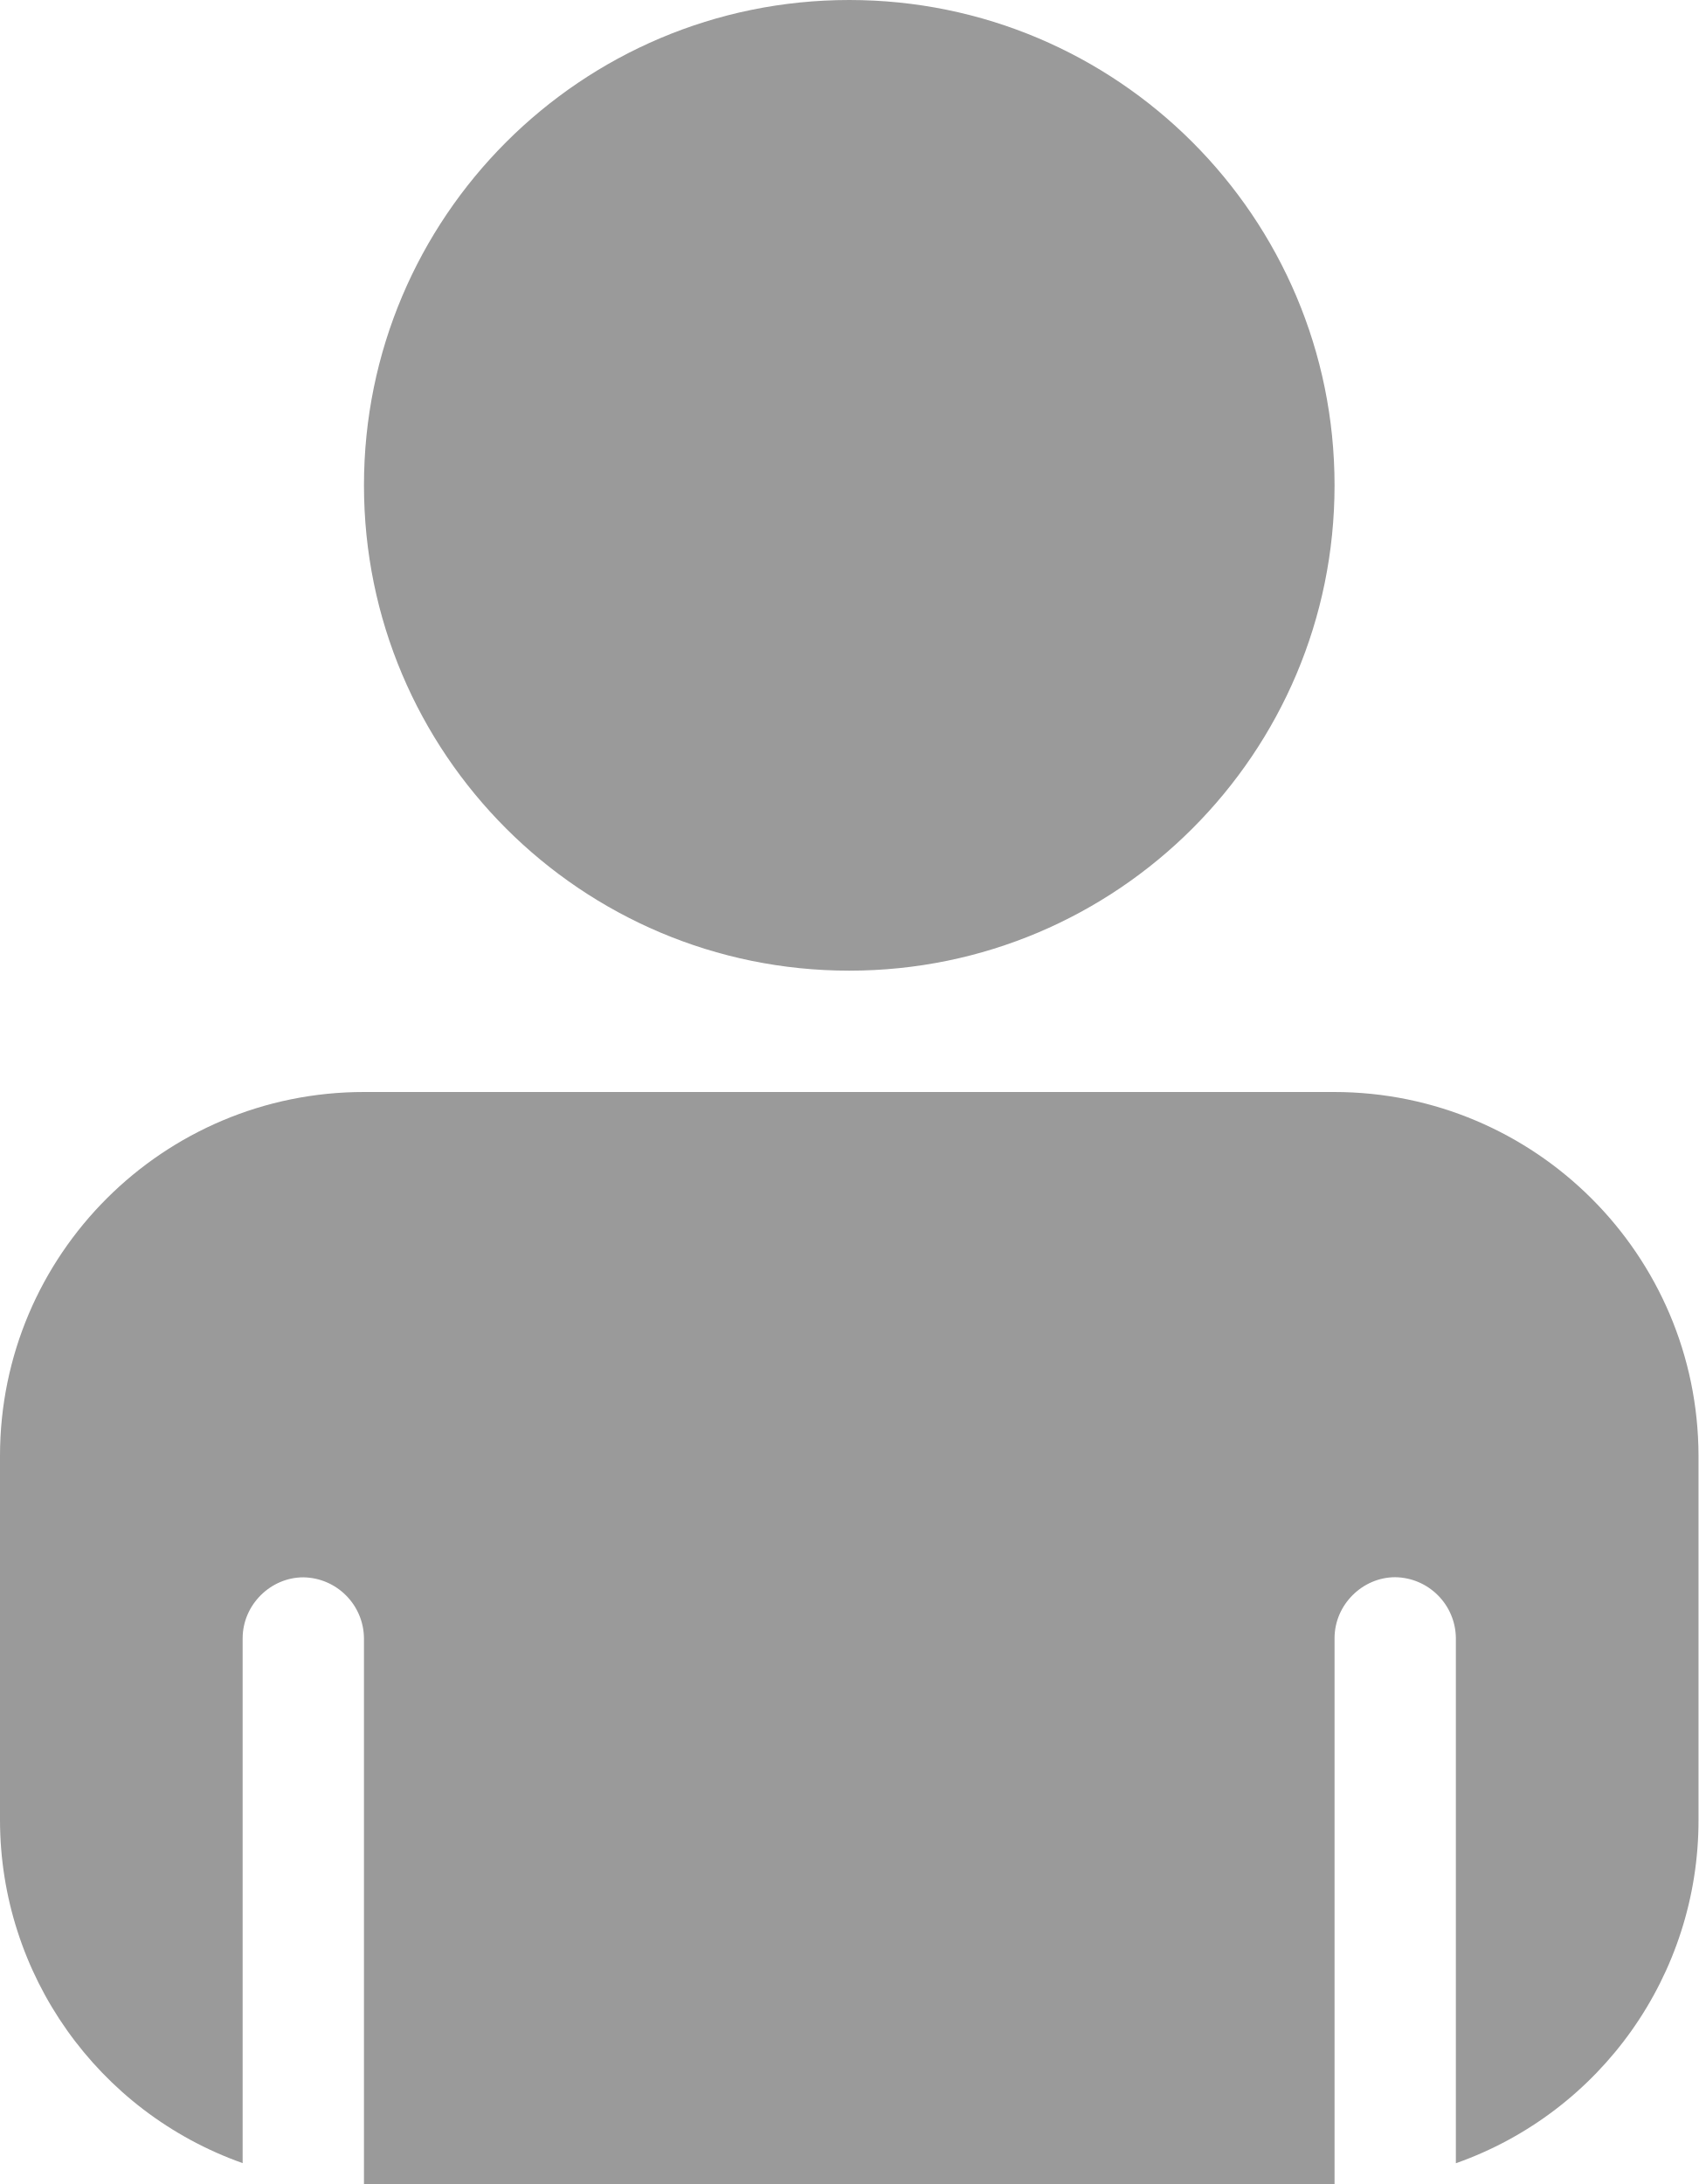
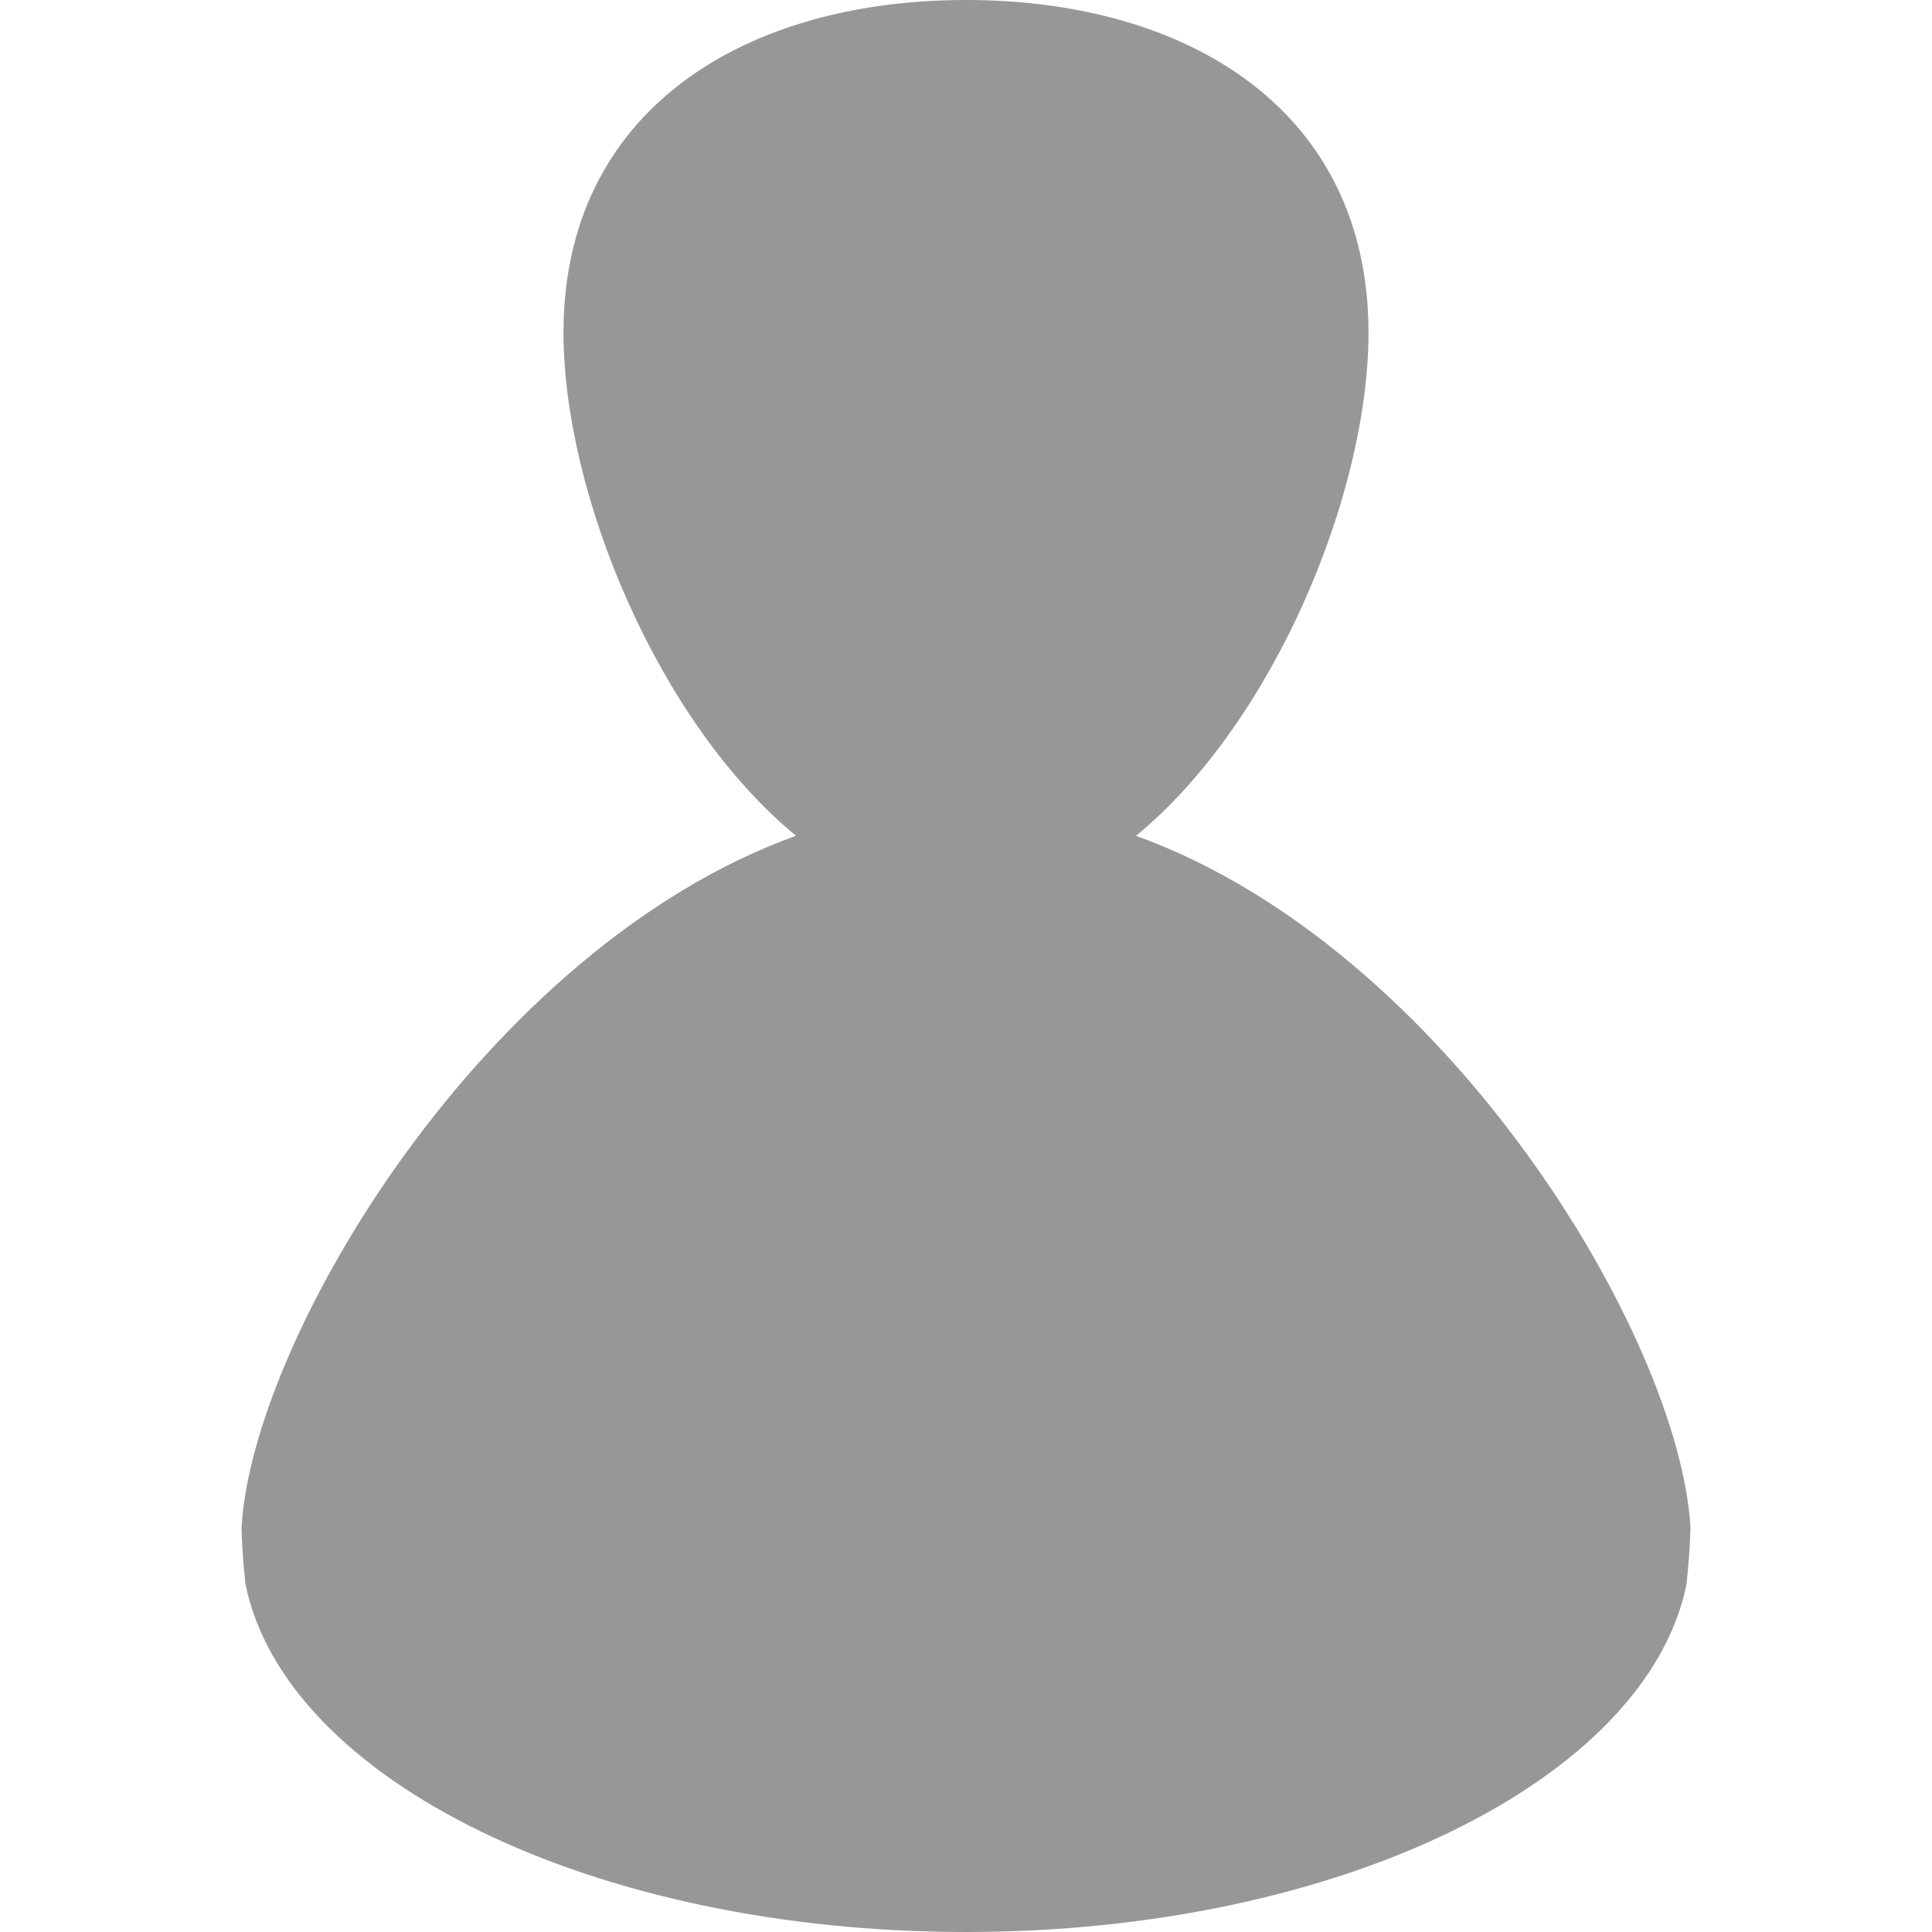
- <svg xmlns="http://www.w3.org/2000/svg" width="14" height="18" viewBox="0 0 14 18">
-   <path d="M7 8a4 4 0 1 0 0-8 4 4 0 0 0 0 8zm4 10H3.003 3v-4.497A.507.507 0 0 0 2.5 13c-.268 0-.5.225-.5.503v4.325a3.003 3.003 0 0 1-2-2.825v-3.006A3 3 0 0 1 3.003 9h7.994A3.004 3.004 0 0 1 14 11.997v3.006a2.997 2.997 0 0 1-2 2.826v-4.327a.507.507 0 0 0-.5-.503c-.268 0-.5.225-.5.503V18z" fill="#9A9A9A" fill-rule="evenodd" />
+ <svg xmlns="http://www.w3.org/2000/svg" width="24" height="24" viewBox="0 0 24 24">
+   <path d="M14.112 10.383c3.865 1.393 6.76 6.243 6.888 8.6a8.97 8.97 0 0 1-.05.7C20.452 22.11 16.635 24 12 24c-4.635 0-8.452-1.89-8.95-4.318a8.737 8.737 0 0 1-.05-.7c.13-2.356 3.023-7.206 6.888-8.6C8.182 8.98 7 6.14 7 4.132 7 1.373 9.24 0 12 0s5 1.37 5 4.133c0 2.006-1.182 4.847-2.888 6.25z" fill="#979797" fill-rule="evenodd" />
</svg>
